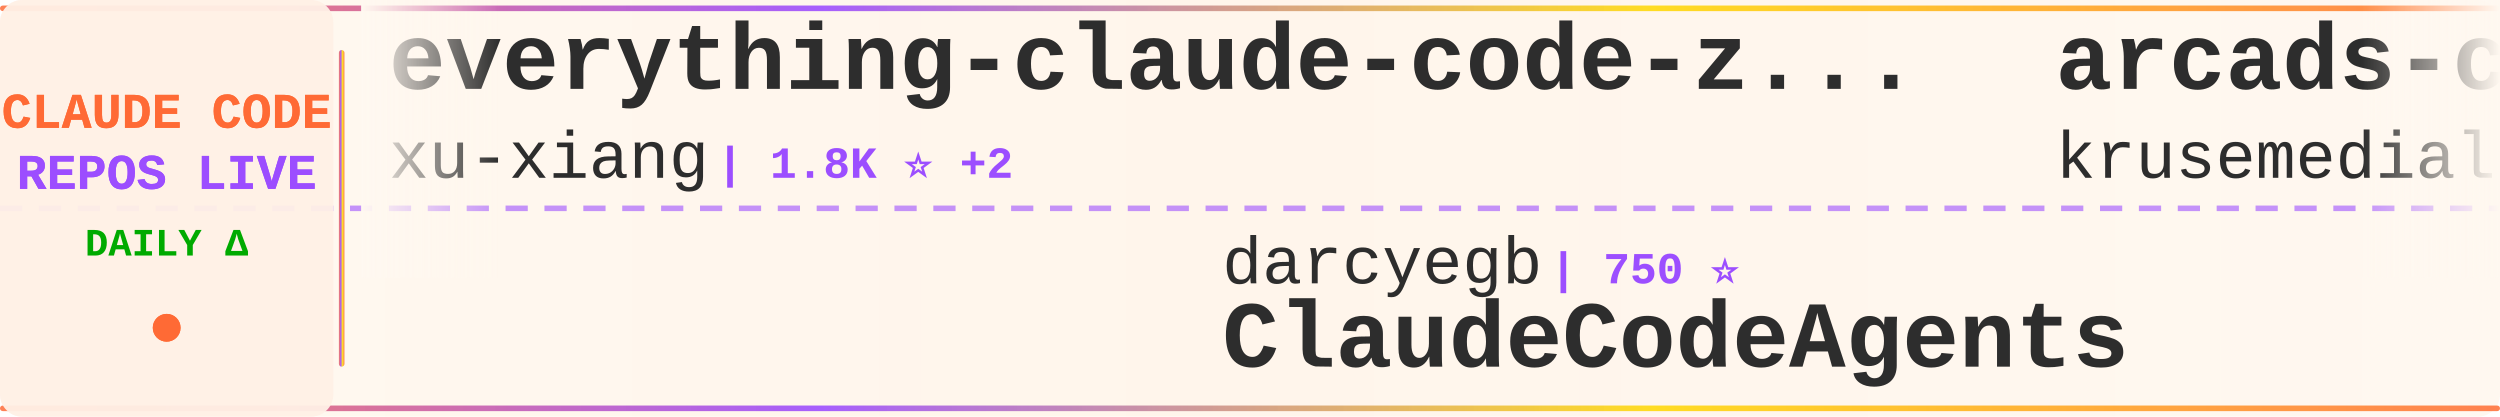
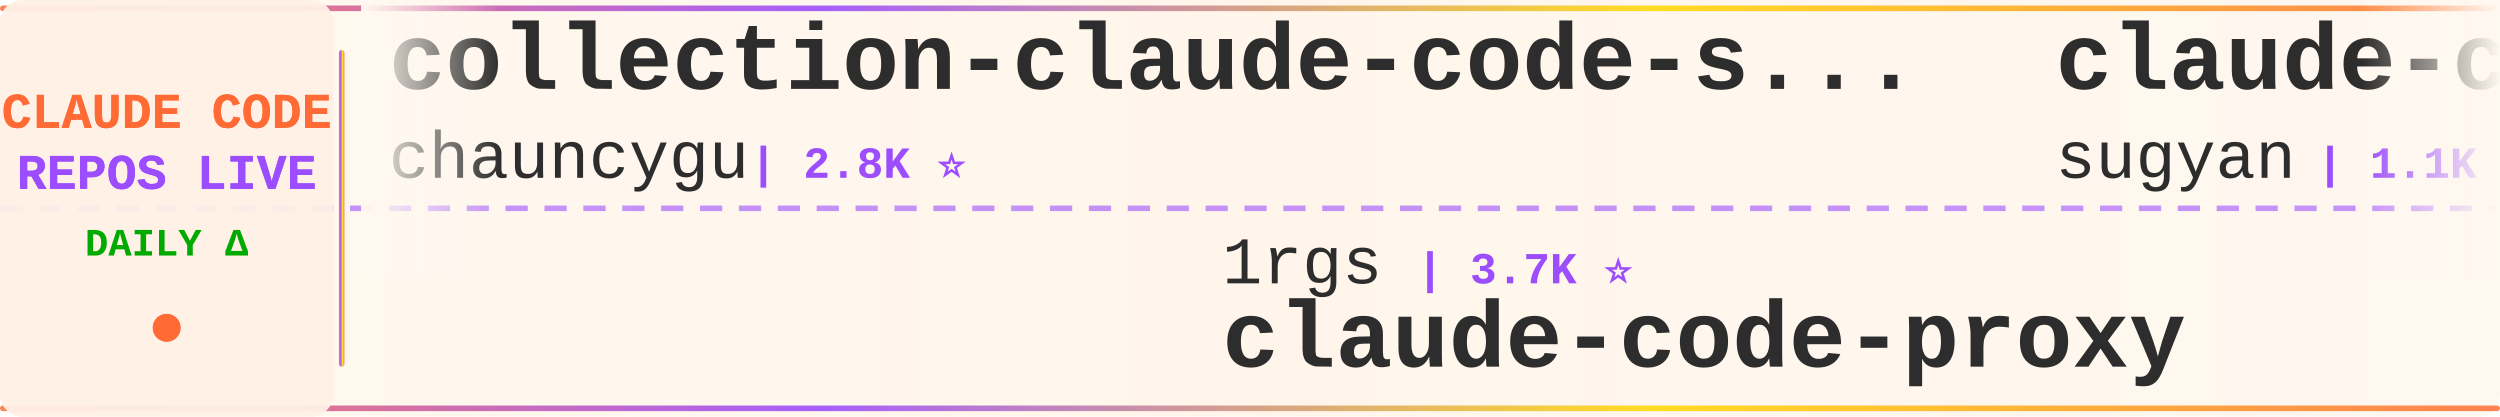
<svg xmlns="http://www.w3.org/2000/svg" width="900" height="150">
  <defs>
    <linearGradient id="tickerBg" x1="0%" y1="0%" x2="100%" y2="0%">
      <stop offset="0%" style="stop-color:#fff8f0;stop-opacity:0.98" />
      <stop offset="50%" style="stop-color:#fff5eb;stop-opacity:1" />
      <stop offset="100%" style="stop-color:#fff8f0;stop-opacity:0.98" />
    </linearGradient>
    <linearGradient id="borderGrad" x1="0%" y1="0%" x2="100%" y2="0%">
      <stop offset="0%" style="stop-color:#FF6B35;stop-opacity:0.85">
        <animate attributeName="stop-opacity" values="0.85;1;0.85" dur="2s" repeatCount="indefinite" />
      </stop>
      <stop offset="33%" style="stop-color:#9C4EFF;stop-opacity:0.9">
        <animate attributeName="stop-opacity" values="0.9;1;0.9" dur="2.2s" repeatCount="indefinite" />
      </stop>
      <stop offset="66%" style="stop-color:#FFD700;stop-opacity:0.85">
        <animate attributeName="stop-opacity" values="0.85;1;0.85" dur="1.8s" repeatCount="indefinite" />
      </stop>
      <stop offset="100%" style="stop-color:#FF6B35;stop-opacity:0.85">
        <animate attributeName="stop-opacity" values="0.85;1;0.85" dur="2s" repeatCount="indefinite" />
      </stop>
    </linearGradient>
    <filter id="textGlow">
      <feGaussianBlur stdDeviation="0.15" result="coloredBlur" />
      <feMerge>
        <feMergeNode in="coloredBlur" />
        <feMergeNode in="SourceGraphic" />
      </feMerge>
    </filter>
    <filter id="metricGlow">
      <feGaussianBlur stdDeviation="0.2" result="coloredBlur" />
      <feMerge>
        <feMergeNode in="coloredBlur" />
        <feMergeNode in="SourceGraphic" />
      </feMerge>
    </filter>
    <linearGradient id="leftFade" x1="0%" y1="0%" x2="100%" y2="0%">
      <stop offset="0%" style="stop-color:#fff8f0;stop-opacity:1" />
      <stop offset="100%" style="stop-color:#fff8f0;stop-opacity:0" />
    </linearGradient>
    <linearGradient id="rightFade" x1="0%" y1="0%" x2="100%" y2="0%">
      <stop offset="0%" style="stop-color:#fff8f0;stop-opacity:0" />
      <stop offset="100%" style="stop-color:#fff8f0;stop-opacity:1" />
    </linearGradient>
  </defs>
  <rect width="900" height="150" fill="url(#tickerBg)" rx="8" />
  <rect x="0" y="2" width="900" height="2" fill="url(#borderGrad)" rx="1" />
  <rect x="0" y="146" width="900" height="2" fill="url(#borderGrad)" rx="1" />
  <line x1="0" y1="75" x2="900" y2="75" stroke="#9C4EFF" stroke-width="2" stroke-dasharray="8 6" opacity="0.6" />
  <rect x="0" y="0" width="120" height="150" fill="#fff0e6" opacity="0.95" rx="8" />
  <text x="60" y="46" font-family="'Courier New', monospace" font-size="18" font-weight="bold" fill="#FF6B35" text-anchor="middle" filter="url(#textGlow)">
    CLAUDE CODE
  </text>
  <text x="60" y="68" font-family="'Courier New', monospace" font-size="18" font-weight="bold" fill="#9C4EFF" text-anchor="middle" filter="url(#textGlow)">
    REPOS LIVE
  </text>
  <text x="60" y="92" font-family="'Courier New', monospace" font-size="14" font-weight="bold" fill="#00aa00" text-anchor="middle">
    DAILY Δ
  </text>
  <circle cx="60" cy="118" r="5" fill="#FF6B35" filter="url(#metricGlow)">
    <animate attributeName="r" values="4;6;4" dur="1.5s" repeatCount="indefinite" />
    <animate attributeName="opacity" values="0.6;1;0.6" dur="1.5s" repeatCount="indefinite" />
  </circle>
  <rect x="122" y="18" width="2" height="114" fill="url(#borderGrad)" rx="1" />
  <clipPath id="tickerClip">
    <rect x="130" y="0" width="770" height="150" />
  </clipPath>
  <g clip-path="url(#tickerClip)">
    <g id="tickerItems">
      <animateTransform attributeName="transform" attributeType="XML" type="translate" from="0 0" to="-3000 0" dur="54s" repeatCount="indefinite" />
      <g transform="translate(0, 0)">
-         <text x="140" y="32" font-family="'Courier New', monospace" font-size="34" font-weight="bold" fill="#2d2d2d">everything-claude-code-z...</text>
-         <text x="140" y="64" font-family="'Courier New', monospace" font-size="24" font-weight="normal" fill="#2d2d2d" opacity="1.0">xu-xiang</text>
-         <text x="258" y="64" font-family="'Courier New', monospace" font-size="16" font-weight="bold" fill="#9C4EFF"> | 1.8K ⭐ +2</text>
+         <text x="140" y="32" font-family="'Courier New', monospace" font-size="34" font-weight="bold" fill="#2d2d2d">collection-claude-code-s...</text>
+         <text x="140" y="64" font-family="'Courier New', monospace" font-size="24" font-weight="normal" fill="#2d2d2d" opacity="1.0">chauncygu</text>
+         <text x="270" y="64" font-family="'Courier New', monospace" font-size="16" font-weight="bold" fill="#9C4EFF"> | 2.8K ⭐</text>
      </g>
      <g transform="translate(300, 0)">
-         <text x="140" y="102" font-family="'Courier New', monospace" font-size="24" font-weight="normal" fill="#2d2d2d" opacity="1.0">darcyegb</text>
-         <text x="258" y="102" font-family="'Courier New', monospace" font-size="16" font-weight="bold" fill="#9C4EFF"> | 750 ⭐</text>
-         <text x="140" y="132" font-family="'Courier New', monospace" font-size="34" font-weight="bold" fill="#2d2d2d">ClaudeCodeAgents</text>
+         <text x="140" y="102" font-family="'Courier New', monospace" font-size="24" font-weight="normal" fill="#2d2d2d" opacity="1.0">1rgs</text>
+         <text x="210" y="102" font-family="'Courier New', monospace" font-size="16" font-weight="bold" fill="#9C4EFF"> | 3.7K ⭐</text>
+         <text x="140" y="132" font-family="'Courier New', monospace" font-size="34" font-weight="bold" fill="#2d2d2d">claude-code-proxy</text>
      </g>
      <g transform="translate(600, 0)">
-         <text x="140" y="32" font-family="'Courier New', monospace" font-size="34" font-weight="bold" fill="#2d2d2d">arcads-claude-code</text>
-         <text x="140" y="64" font-family="'Courier New', monospace" font-size="24" font-weight="normal" fill="#2d2d2d" opacity="1.0">krusemediallc</text>
-         <text x="318" y="64" font-family="'Courier New', monospace" font-size="16" font-weight="bold" fill="#9C4EFF"> | 1.1K ⭐</text>
+         <text x="140" y="32" font-family="'Courier New', monospace" font-size="34" font-weight="bold" fill="#2d2d2d">claude-code-webui</text>
+         <text x="140" y="64" font-family="'Courier New', monospace" font-size="24" font-weight="normal" fill="#2d2d2d" opacity="1.0">sugyan</text>
+         <text x="234" y="64" font-family="'Courier New', monospace" font-size="16" font-weight="bold" fill="#9C4EFF"> | 1.1K ⭐</text>
      </g>
      <g transform="translate(900, 0)">
        <text x="140" y="102" font-family="'Courier New', monospace" font-size="24" font-weight="normal" fill="#2d2d2d" opacity="1.0">asgeirtj</text>
-         <text x="258" y="102" font-family="'Courier New', monospace" font-size="16" font-weight="bold" fill="#9C4EFF"> | 61.2K ⭐ +27</text>
+         <text x="258" y="102" font-family="'Courier New', monospace" font-size="16" font-weight="bold" fill="#9C4EFF"> | 61.3K ⭐ +15</text>
        <text x="140" y="132" font-family="'Courier New', monospace" font-size="34" font-weight="bold" fill="#2d2d2d">system_prompts_leaks</text>
      </g>
      <g transform="translate(1200, 0)">
-         <text x="140" y="32" font-family="'Courier New', monospace" font-size="34" font-weight="bold" fill="#2d2d2d">claude-code-local</text>
-         <text x="140" y="64" font-family="'Courier New', monospace" font-size="24" font-weight="normal" fill="#2d2d2d" opacity="1.0">nicedreamzapp</text>
-         <text x="318" y="64" font-family="'Courier New', monospace" font-size="16" font-weight="bold" fill="#9C4EFF"> | 3.0K ⭐</text>
+         <text x="140" y="32" font-family="'Courier New', monospace" font-size="34" font-weight="bold" fill="#2d2d2d">Claude-Code</text>
+         <text x="140" y="64" font-family="'Courier New', monospace" font-size="24" font-weight="normal" fill="#2d2d2d" opacity="1.0">KPR111</text>
+         <text x="234" y="64" font-family="'Courier New', monospace" font-size="16" font-weight="bold" fill="#9C4EFF"> | 18 ⭐</text>
      </g>
      <g transform="translate(1500, 0)">
-         <text x="140" y="102" font-family="'Courier New', monospace" font-size="24" font-weight="normal" fill="#2d2d2d" opacity="1.0">Windy3f3f3f3f</text>
-         <text x="318" y="102" font-family="'Courier New', monospace" font-size="16" font-weight="bold" fill="#9C4EFF"> | 2.5K ⭐ +1</text>
-         <text x="140" y="132" font-family="'Courier New', monospace" font-size="34" font-weight="bold" fill="#2d2d2d">claude-code-from-scratch</text>
+         <text x="140" y="102" font-family="'Courier New', monospace" font-size="24" font-weight="normal" fill="#2d2d2d" opacity="1.0">lintsinghua</text>
+         <text x="294" y="102" font-family="'Courier New', monospace" font-size="16" font-weight="bold" fill="#9C4EFF"> | 4.0K ⭐</text>
+         <text x="140" y="132" font-family="'Courier New', monospace" font-size="34" font-weight="bold" fill="#2d2d2d">claude-code-book</text>
      </g>
      <g transform="translate(1800, 0)">
-         <text x="140" y="32" font-family="'Courier New', monospace" font-size="34" font-weight="bold" fill="#2d2d2d">claude-code-action</text>
-         <text x="140" y="64" font-family="'Courier New', monospace" font-size="24" font-weight="normal" fill="#2d2d2d" opacity="1.0">anthropics</text>
-         <text x="282" y="64" font-family="'Courier New', monospace" font-size="16" font-weight="bold" fill="#9C4EFF"> | 8.5K ⭐ +2</text>
+         <text x="140" y="32" font-family="'Courier New', monospace" font-size="34" font-weight="bold" fill="#2d2d2d">my-claude-code-setup</text>
+         <text x="140" y="64" font-family="'Courier New', monospace" font-size="24" font-weight="normal" fill="#2d2d2d" opacity="1.0">centminmod</text>
+         <text x="282" y="64" font-family="'Courier New', monospace" font-size="16" font-weight="bold" fill="#9C4EFF"> | 2.5K ⭐ -1</text>
      </g>
      <g transform="translate(2100, 0)">
-         <text x="140" y="102" font-family="'Courier New', monospace" font-size="24" font-weight="normal" fill="#2d2d2d" opacity="1.0">zebbern</text>
-         <text x="246" y="102" font-family="'Courier New', monospace" font-size="16" font-weight="bold" fill="#9C4EFF"> | 4.4K ⭐ +1</text>
-         <text x="140" y="132" font-family="'Courier New', monospace" font-size="34" font-weight="bold" fill="#2d2d2d">claude-code-guide</text>
+         <text x="140" y="102" font-family="'Courier New', monospace" font-size="24" font-weight="normal" fill="#2d2d2d" opacity="1.0">ding113</text>
+         <text x="246" y="102" font-family="'Courier New', monospace" font-size="16" font-weight="bold" fill="#9C4EFF"> | 3.3K ⭐ -1</text>
+         <text x="140" y="132" font-family="'Courier New', monospace" font-size="34" font-weight="bold" fill="#2d2d2d">claude-code-hub</text>
      </g>
      <g transform="translate(2400, 0)">
-         <text x="140" y="32" font-family="'Courier New', monospace" font-size="34" font-weight="bold" fill="#2d2d2d">awesome-claude-code</text>
-         <text x="140" y="64" font-family="'Courier New', monospace" font-size="24" font-weight="normal" fill="#2d2d2d" opacity="1.0">jqueryscript</text>
-         <text x="306" y="64" font-family="'Courier New', monospace" font-size="16" font-weight="bold" fill="#9C4EFF"> | 483 ⭐</text>
+         <text x="140" y="32" font-family="'Courier New', monospace" font-size="34" font-weight="bold" fill="#2d2d2d">claude-code-hooks-master...</text>
+         <text x="140" y="64" font-family="'Courier New', monospace" font-size="24" font-weight="normal" fill="#2d2d2d" opacity="1.0">disler</text>
+         <text x="234" y="64" font-family="'Courier New', monospace" font-size="16" font-weight="bold" fill="#9C4EFF"> | 3.9K ⭐</text>
      </g>
      <g transform="translate(2700, 0)">
-         <text x="140" y="102" font-family="'Courier New', monospace" font-size="24" font-weight="normal" fill="#2d2d2d" opacity="1.0">777genius</text>
-         <text x="270" y="102" font-family="'Courier New', monospace" font-size="16" font-weight="bold" fill="#9C4EFF"> | 922 ⭐</text>
-         <text x="140" y="132" font-family="'Courier New', monospace" font-size="34" font-weight="bold" fill="#2d2d2d">claude-code-source-code</text>
+         <text x="140" y="102" font-family="'Courier New', monospace" font-size="24" font-weight="normal" fill="#2d2d2d" opacity="1.0">SeemSeam</text>
+         <text x="258" y="102" font-family="'Courier New', monospace" font-size="16" font-weight="bold" fill="#9C4EFF"> | 3.3K ⭐</text>
+         <text x="140" y="132" font-family="'Courier New', monospace" font-size="34" font-weight="bold" fill="#2d2d2d">claude_codex_bridge</text>
      </g>
      <g transform="translate(3000, 0)">
-         <text x="140" y="32" font-family="'Courier New', monospace" font-size="34" font-weight="bold" fill="#2d2d2d">everything-claude-code-z...</text>
-         <text x="140" y="64" font-family="'Courier New', monospace" font-size="24" font-weight="normal" fill="#2d2d2d" opacity="1.0">xu-xiang</text>
-         <text x="258" y="64" font-family="'Courier New', monospace" font-size="16" font-weight="bold" fill="#9C4EFF"> | 1.8K ⭐ +2</text>
+         <text x="140" y="32" font-family="'Courier New', monospace" font-size="34" font-weight="bold" fill="#2d2d2d">collection-claude-code-s...</text>
+         <text x="140" y="64" font-family="'Courier New', monospace" font-size="24" font-weight="normal" fill="#2d2d2d" opacity="1.0">chauncygu</text>
+         <text x="270" y="64" font-family="'Courier New', monospace" font-size="16" font-weight="bold" fill="#9C4EFF"> | 2.8K ⭐</text>
      </g>
      <g transform="translate(3300, 0)">
-         <text x="140" y="102" font-family="'Courier New', monospace" font-size="24" font-weight="normal" fill="#2d2d2d" opacity="1.0">darcyegb</text>
-         <text x="258" y="102" font-family="'Courier New', monospace" font-size="16" font-weight="bold" fill="#9C4EFF"> | 750 ⭐</text>
-         <text x="140" y="132" font-family="'Courier New', monospace" font-size="34" font-weight="bold" fill="#2d2d2d">ClaudeCodeAgents</text>
+         <text x="140" y="102" font-family="'Courier New', monospace" font-size="24" font-weight="normal" fill="#2d2d2d" opacity="1.0">1rgs</text>
+         <text x="210" y="102" font-family="'Courier New', monospace" font-size="16" font-weight="bold" fill="#9C4EFF"> | 3.7K ⭐</text>
+         <text x="140" y="132" font-family="'Courier New', monospace" font-size="34" font-weight="bold" fill="#2d2d2d">claude-code-proxy</text>
      </g>
      <g transform="translate(3600, 0)">
-         <text x="140" y="32" font-family="'Courier New', monospace" font-size="34" font-weight="bold" fill="#2d2d2d">arcads-claude-code</text>
-         <text x="140" y="64" font-family="'Courier New', monospace" font-size="24" font-weight="normal" fill="#2d2d2d" opacity="1.0">krusemediallc</text>
-         <text x="318" y="64" font-family="'Courier New', monospace" font-size="16" font-weight="bold" fill="#9C4EFF"> | 1.1K ⭐</text>
+         <text x="140" y="32" font-family="'Courier New', monospace" font-size="34" font-weight="bold" fill="#2d2d2d">claude-code-webui</text>
+         <text x="140" y="64" font-family="'Courier New', monospace" font-size="24" font-weight="normal" fill="#2d2d2d" opacity="1.0">sugyan</text>
+         <text x="234" y="64" font-family="'Courier New', monospace" font-size="16" font-weight="bold" fill="#9C4EFF"> | 1.1K ⭐</text>
      </g>
      <g transform="translate(3900, 0)">
        <text x="140" y="102" font-family="'Courier New', monospace" font-size="24" font-weight="normal" fill="#2d2d2d" opacity="1.0">asgeirtj</text>
-         <text x="258" y="102" font-family="'Courier New', monospace" font-size="16" font-weight="bold" fill="#9C4EFF"> | 61.2K ⭐ +27</text>
+         <text x="258" y="102" font-family="'Courier New', monospace" font-size="16" font-weight="bold" fill="#9C4EFF"> | 61.3K ⭐ +15</text>
        <text x="140" y="132" font-family="'Courier New', monospace" font-size="34" font-weight="bold" fill="#2d2d2d">system_prompts_leaks</text>
      </g>
    </g>
  </g>
  <rect x="130" y="0" width="50" height="100" fill="url(#leftFade)" />
  <rect x="850" y="0" width="50" height="100" fill="url(#rightFade)" />
</svg>
